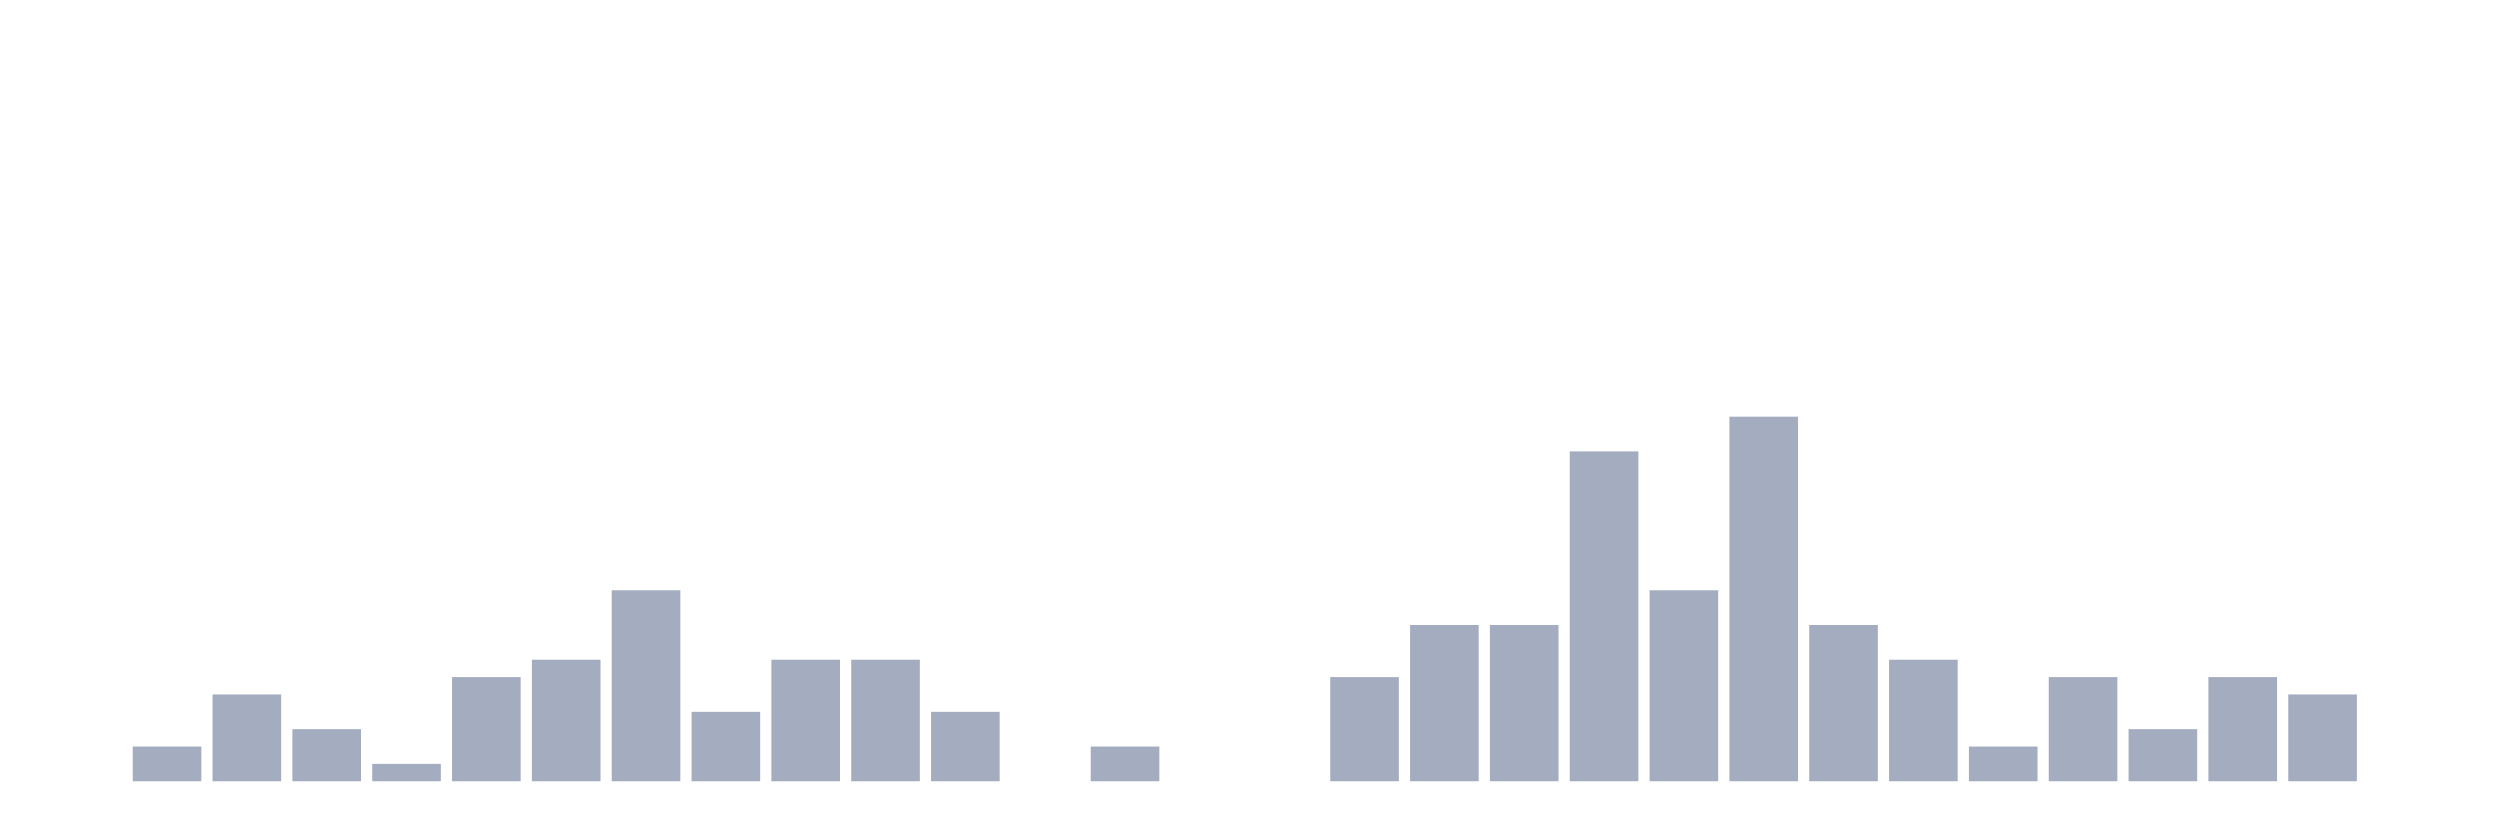
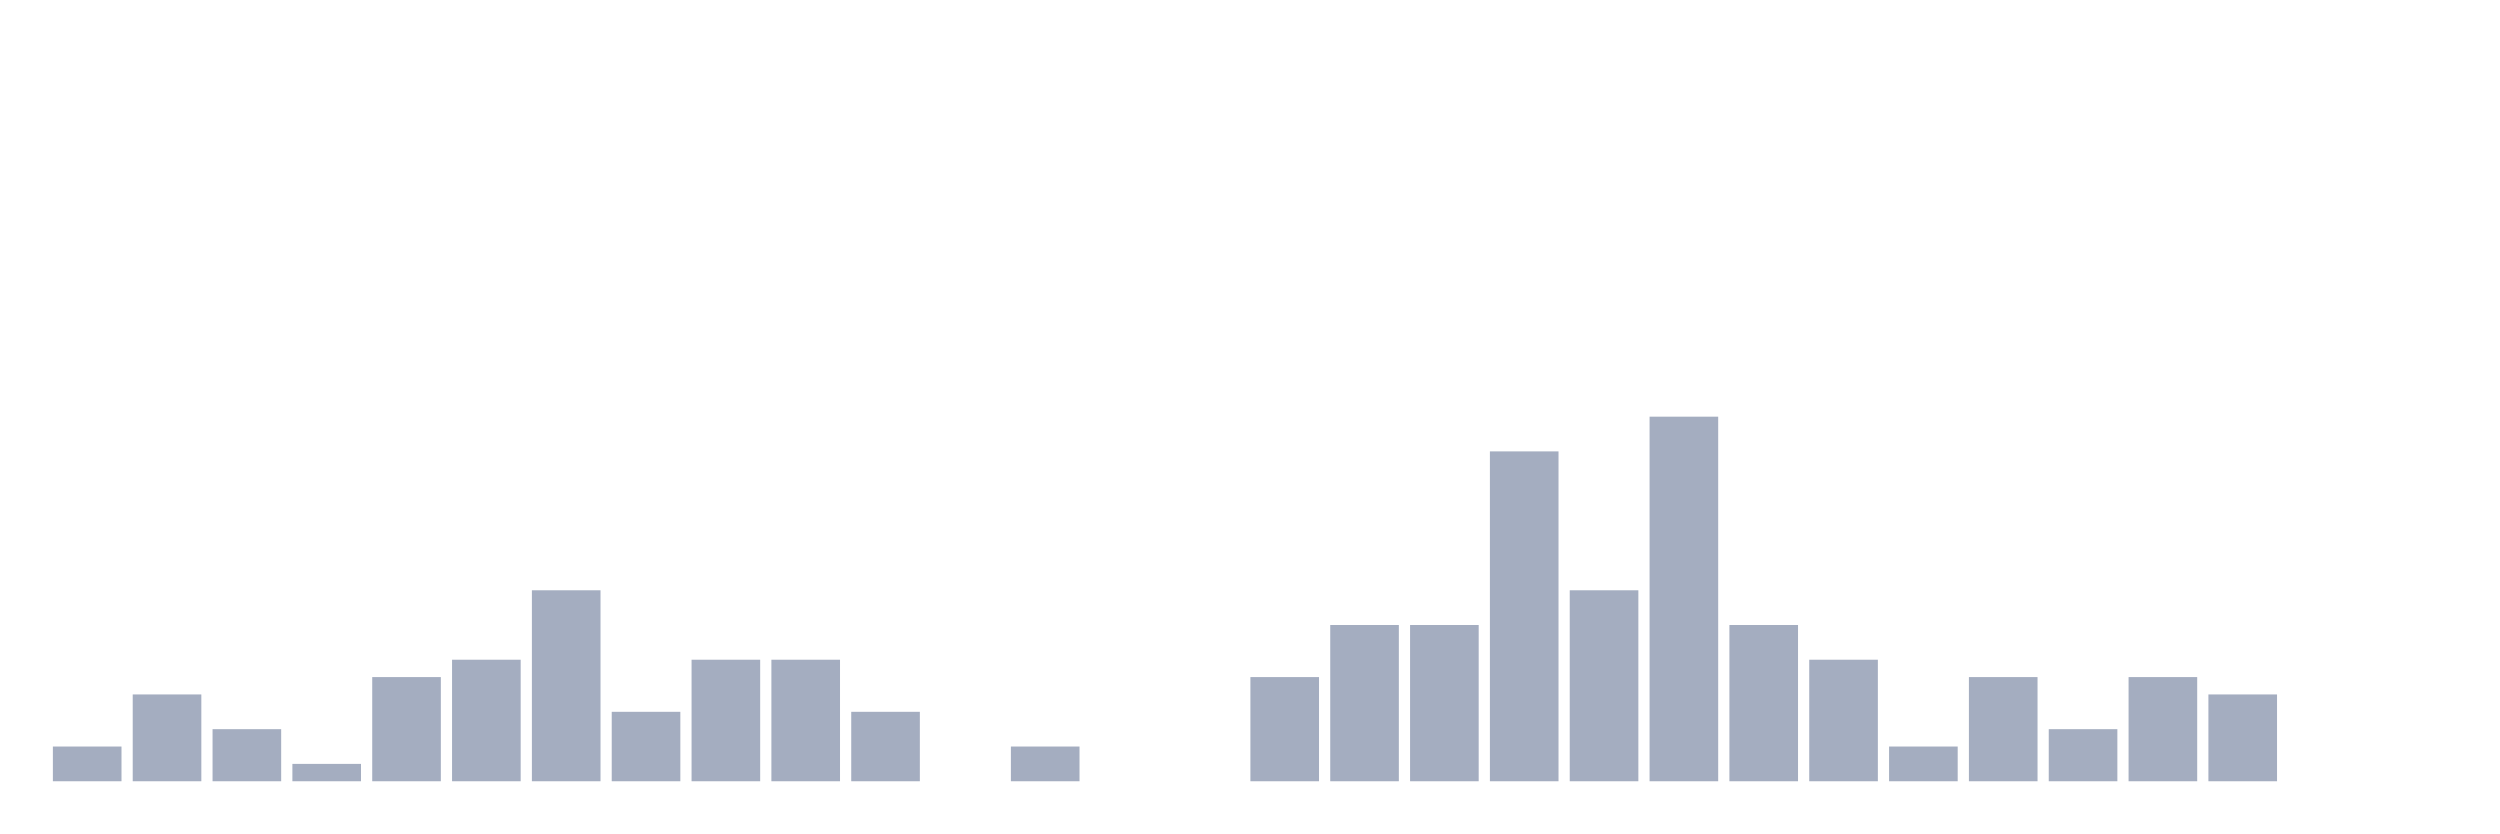
<svg xmlns="http://www.w3.org/2000/svg" viewBox="0 0 480 160">
  <g transform="translate(10,10)">
-     <rect class="bar" x="0.153" width="13.175" y="140" height="0" fill="rgb(164,173,192)" />
-     <rect class="bar" x="15.482" width="13.175" y="133.333" height="6.667" fill="rgb(164,173,192)" />
-     <rect class="bar" x="30.81" width="13.175" y="123.333" height="16.667" fill="rgb(164,173,192)" />
-     <rect class="bar" x="46.138" width="13.175" y="130" height="10" fill="rgb(164,173,192)" />
-     <rect class="bar" x="61.466" width="13.175" y="136.667" height="3.333" fill="rgb(164,173,192)" />
-     <rect class="bar" x="76.794" width="13.175" y="120" height="20" fill="rgb(164,173,192)" />
-     <rect class="bar" x="92.123" width="13.175" y="116.667" height="23.333" fill="rgb(164,173,192)" />
-     <rect class="bar" x="107.451" width="13.175" y="103.333" height="36.667" fill="rgb(164,173,192)" />
-     <rect class="bar" x="122.779" width="13.175" y="126.667" height="13.333" fill="rgb(164,173,192)" />
+     <rect class="bar" x="0.153" width="13.175" y="133.333" height="6.667" fill="rgb(164,173,192)" />
+     <rect class="bar" x="15.482" width="13.175" y="123.333" height="16.667" fill="rgb(164,173,192)" />
+     <rect class="bar" x="30.81" width="13.175" y="130" height="10" fill="rgb(164,173,192)" />
+     <rect class="bar" x="46.138" width="13.175" y="136.667" height="3.333" fill="rgb(164,173,192)" />
+     <rect class="bar" x="61.466" width="13.175" y="120" height="20" fill="rgb(164,173,192)" />
+     <rect class="bar" x="76.794" width="13.175" y="116.667" height="23.333" fill="rgb(164,173,192)" />
+     <rect class="bar" x="92.123" width="13.175" y="103.333" height="36.667" fill="rgb(164,173,192)" />
+     <rect class="bar" x="107.451" width="13.175" y="126.667" height="13.333" fill="rgb(164,173,192)" />
+     <rect class="bar" x="122.779" width="13.175" y="116.667" height="23.333" fill="rgb(164,173,192)" />
    <rect class="bar" x="138.107" width="13.175" y="116.667" height="23.333" fill="rgb(164,173,192)" />
-     <rect class="bar" x="153.436" width="13.175" y="116.667" height="23.333" fill="rgb(164,173,192)" />
-     <rect class="bar" x="168.764" width="13.175" y="126.667" height="13.333" fill="rgb(164,173,192)" />
-     <rect class="bar" x="184.092" width="13.175" y="140" height="0" fill="rgb(164,173,192)" />
-     <rect class="bar" x="199.42" width="13.175" y="133.333" height="6.667" fill="rgb(164,173,192)" />
+     <rect class="bar" x="153.436" width="13.175" y="126.667" height="13.333" fill="rgb(164,173,192)" />
+     <rect class="bar" x="168.764" width="13.175" y="140" height="0" fill="rgb(164,173,192)" />
+     <rect class="bar" x="184.092" width="13.175" y="133.333" height="6.667" fill="rgb(164,173,192)" />
+     <rect class="bar" x="199.42" width="13.175" y="140" height="0" fill="rgb(164,173,192)" />
    <rect class="bar" x="214.748" width="13.175" y="140" height="0" fill="rgb(164,173,192)" />
-     <rect class="bar" x="230.077" width="13.175" y="140" height="0" fill="rgb(164,173,192)" />
-     <rect class="bar" x="245.405" width="13.175" y="120" height="20" fill="rgb(164,173,192)" />
+     <rect class="bar" x="230.077" width="13.175" y="120" height="20" fill="rgb(164,173,192)" />
+     <rect class="bar" x="245.405" width="13.175" y="110" height="30" fill="rgb(164,173,192)" />
    <rect class="bar" x="260.733" width="13.175" y="110" height="30" fill="rgb(164,173,192)" />
-     <rect class="bar" x="276.061" width="13.175" y="110" height="30" fill="rgb(164,173,192)" />
-     <rect class="bar" x="291.39" width="13.175" y="76.667" height="63.333" fill="rgb(164,173,192)" />
-     <rect class="bar" x="306.718" width="13.175" y="103.333" height="36.667" fill="rgb(164,173,192)" />
-     <rect class="bar" x="322.046" width="13.175" y="70" height="70" fill="rgb(164,173,192)" />
-     <rect class="bar" x="337.374" width="13.175" y="110" height="30" fill="rgb(164,173,192)" />
-     <rect class="bar" x="352.702" width="13.175" y="116.667" height="23.333" fill="rgb(164,173,192)" />
-     <rect class="bar" x="368.031" width="13.175" y="133.333" height="6.667" fill="rgb(164,173,192)" />
-     <rect class="bar" x="383.359" width="13.175" y="120" height="20" fill="rgb(164,173,192)" />
-     <rect class="bar" x="398.687" width="13.175" y="130" height="10" fill="rgb(164,173,192)" />
-     <rect class="bar" x="414.015" width="13.175" y="120" height="20" fill="rgb(164,173,192)" />
-     <rect class="bar" x="429.344" width="13.175" y="123.333" height="16.667" fill="rgb(164,173,192)" />
+     <rect class="bar" x="276.061" width="13.175" y="76.667" height="63.333" fill="rgb(164,173,192)" />
+     <rect class="bar" x="291.39" width="13.175" y="103.333" height="36.667" fill="rgb(164,173,192)" />
+     <rect class="bar" x="306.718" width="13.175" y="70" height="70" fill="rgb(164,173,192)" />
+     <rect class="bar" x="322.046" width="13.175" y="110" height="30" fill="rgb(164,173,192)" />
+     <rect class="bar" x="337.374" width="13.175" y="116.667" height="23.333" fill="rgb(164,173,192)" />
+     <rect class="bar" x="352.702" width="13.175" y="133.333" height="6.667" fill="rgb(164,173,192)" />
+     <rect class="bar" x="368.031" width="13.175" y="120" height="20" fill="rgb(164,173,192)" />
+     <rect class="bar" x="383.359" width="13.175" y="130" height="10" fill="rgb(164,173,192)" />
+     <rect class="bar" x="398.687" width="13.175" y="120" height="20" fill="rgb(164,173,192)" />
+     <rect class="bar" x="414.015" width="13.175" y="123.333" height="16.667" fill="rgb(164,173,192)" />
+     <rect class="bar" x="429.344" width="13.175" y="140" height="0" fill="rgb(164,173,192)" />
    <rect class="bar" x="444.672" width="13.175" y="140" height="0" fill="rgb(164,173,192)" />
  </g>
</svg>
